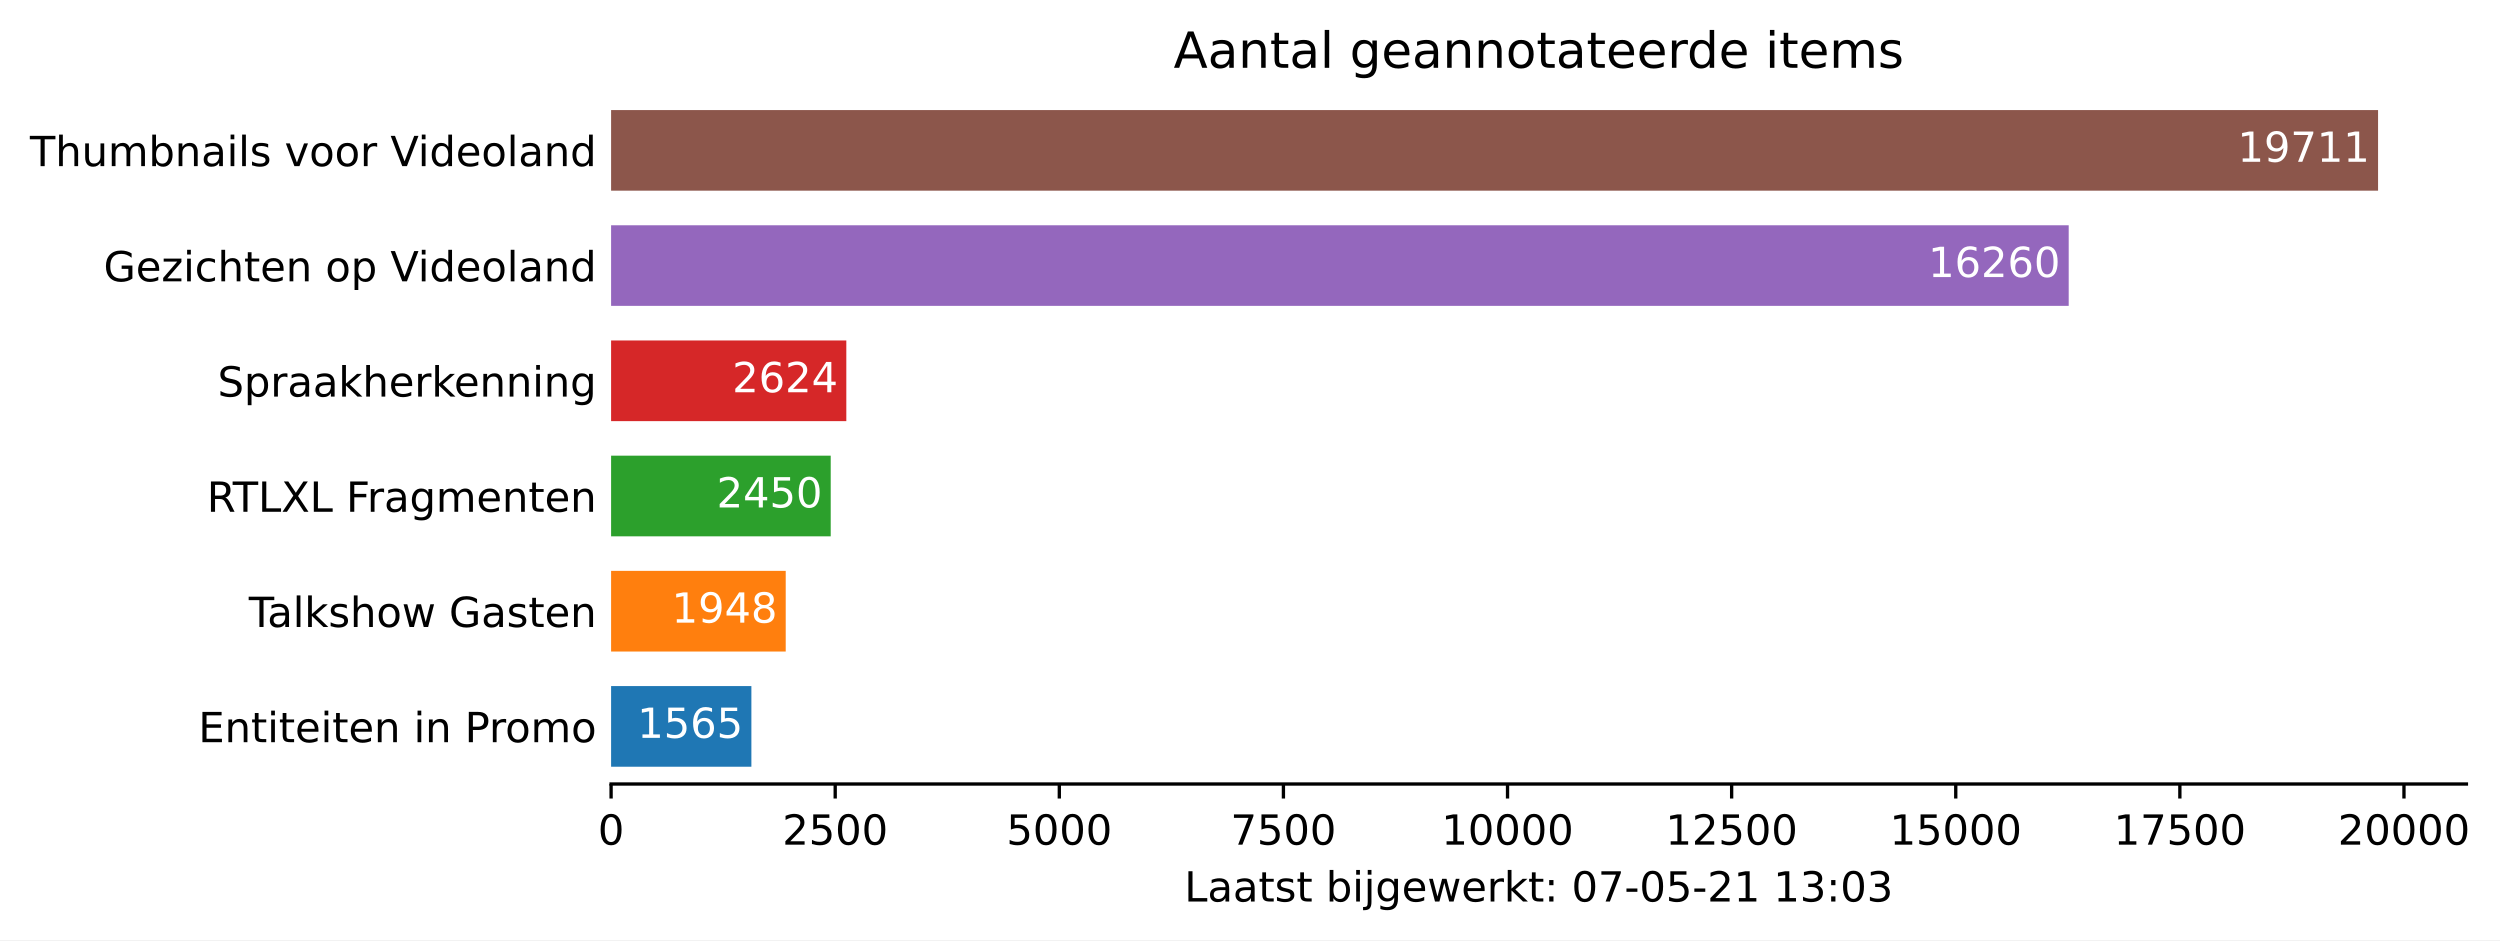
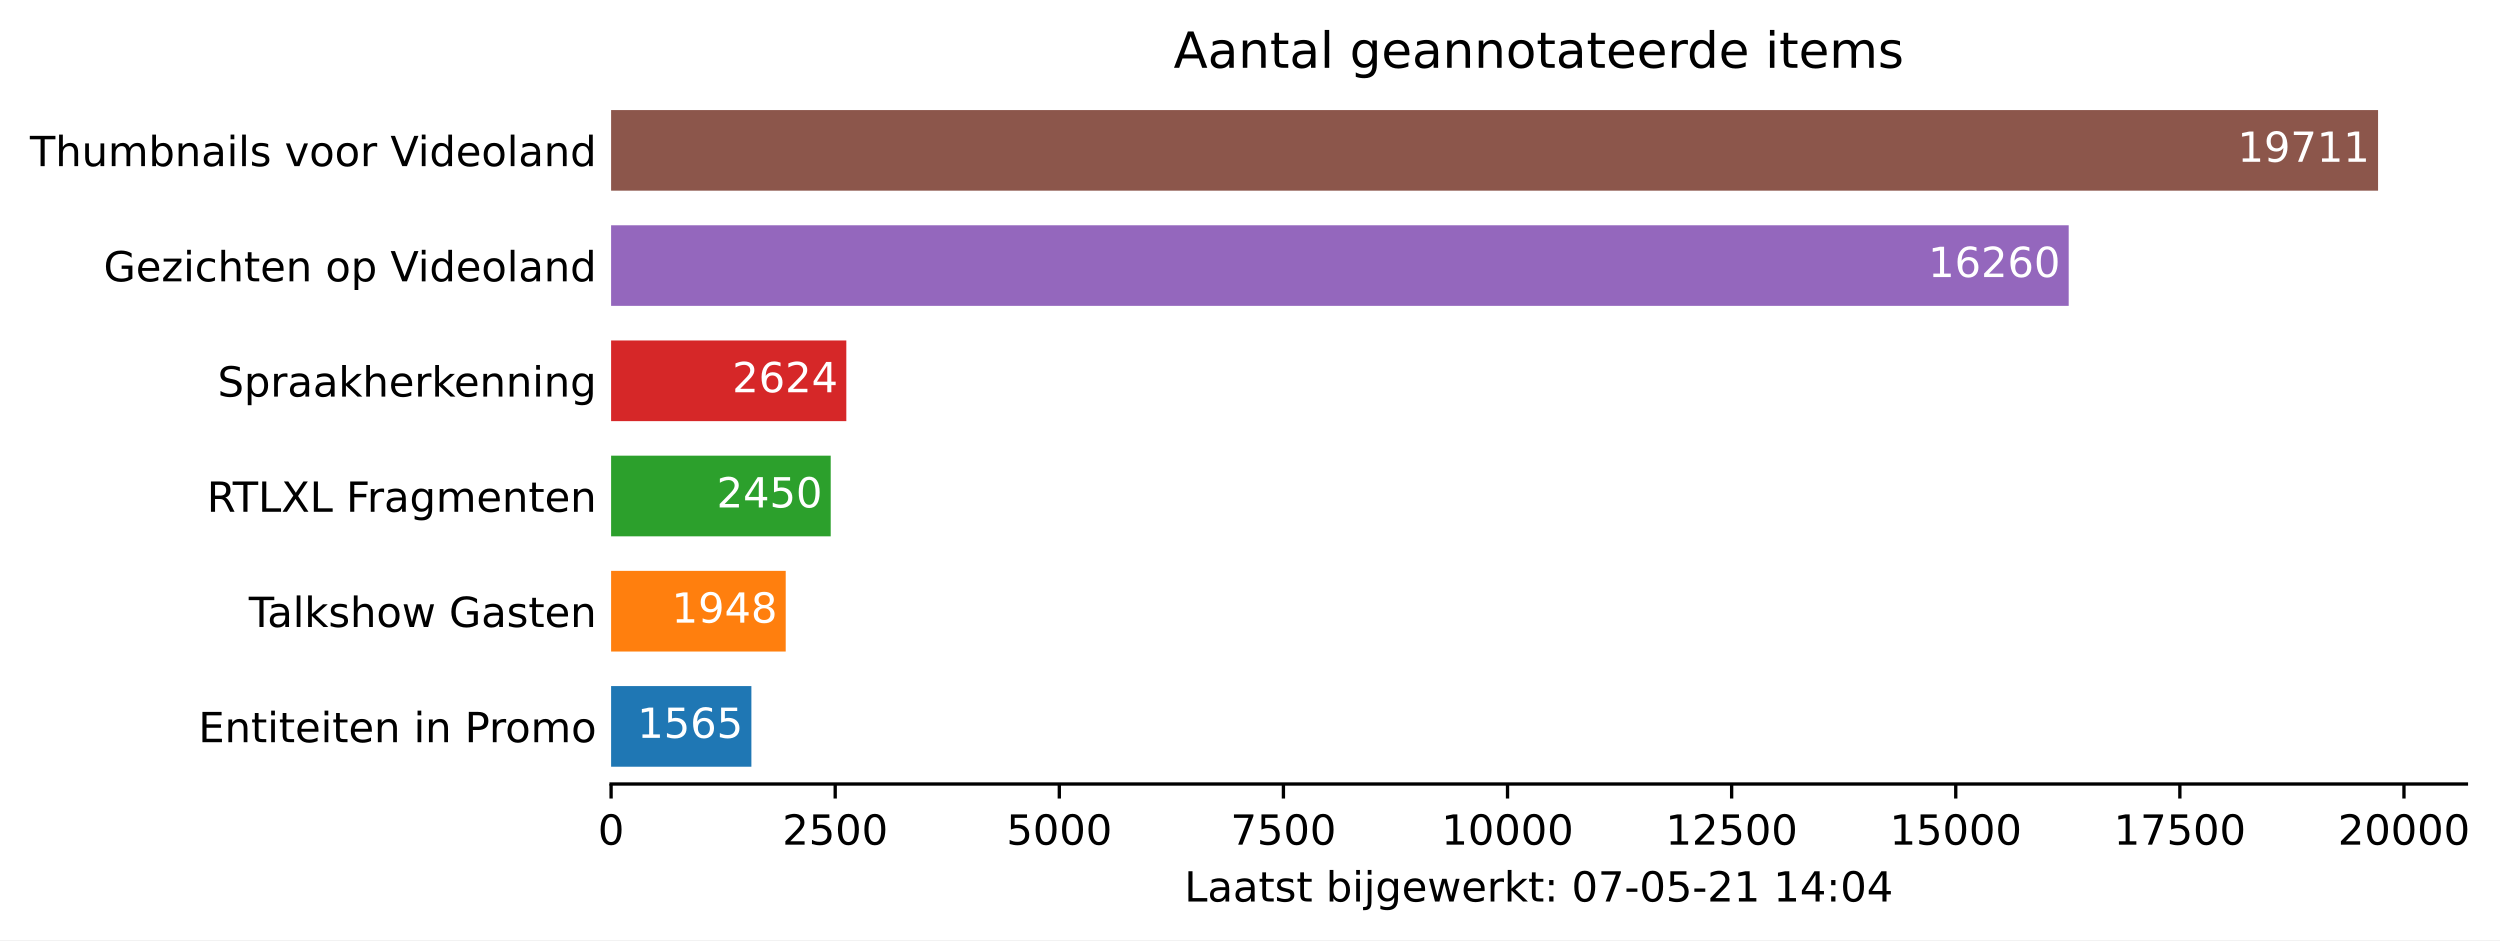
<svg xmlns="http://www.w3.org/2000/svg" xmlns:xlink="http://www.w3.org/1999/xlink" height="226.194pt" version="1.1" viewBox="0 0 601.515 226.194" width="601.515pt">
  <defs>
    <style type="text/css">*{stroke-linecap:butt;stroke-linejoin:round;}</style>
  </defs>
  <g id="figure_1">
    <g id="patch_1">
      <path d="M 0 226.194  L 601.515 226.194  L 601.515 0  L 0 0  z " style="fill:#ffffff;" />
    </g>
    <g id="axes_1">
      <g id="patch_2">
        <path d="M 147.033 188.638  L 593.433 188.638  L 593.433 22.318  L 147.033 22.318  z " style="fill:#ffffff;" />
      </g>
      <g id="patch_3">
-         <path clip-path="url(#pa2d996e54b)" d="M 147.033 184.48  L 180.788 184.48  L 180.788 165.076  L 147.033 165.076  z " style="fill:#1f77b4;" />
+         <path clip-path="url(#p5d5cb2b67c)" d="M 147.033 184.48  L 180.788 184.48  L 180.788 165.076  L 147.033 165.076  z " style="fill:#1f77b4;" />
      </g>
      <g id="patch_4">
-         <path clip-path="url(#pa2d996e54b)" d="M 147.033 156.76  L 189.049 156.76  L 189.049 137.356  L 147.033 137.356  z " style="fill:#ff7f0e;" />
+         <path clip-path="url(#p5d5cb2b67c)" d="M 147.033 156.76  L 189.049 156.76  L 189.049 137.356  L 147.033 137.356  z " style="fill:#ff7f0e;" />
      </g>
      <g id="patch_5">
-         <path clip-path="url(#pa2d996e54b)" d="M 147.033 129.04  L 199.876 129.04  L 199.876 109.636  L 147.033 109.636  z " style="fill:#2ca02c;" />
+         <path clip-path="url(#p5d5cb2b67c)" d="M 147.033 129.04  L 199.876 129.04  L 199.876 109.636  L 147.033 109.636  z " style="fill:#2ca02c;" />
      </g>
      <g id="patch_6">
-         <path clip-path="url(#pa2d996e54b)" d="M 147.033 101.32  L 203.629 101.32  L 203.629 81.916  L 147.033 81.916  z " style="fill:#d62728;" />
+         <path clip-path="url(#p5d5cb2b67c)" d="M 147.033 101.32  L 203.629 101.32  L 203.629 81.916  L 147.033 81.916  z " style="fill:#d62728;" />
      </g>
      <g id="patch_7">
-         <path clip-path="url(#pa2d996e54b)" d="M 147.033 73.6  L 497.742 73.6  L 497.742 54.196  L 147.033 54.196  z " style="fill:#9467bd;" />
+         <path clip-path="url(#p5d5cb2b67c)" d="M 147.033 73.6  L 497.742 73.6  L 497.742 54.196  L 147.033 54.196  z " style="fill:#9467bd;" />
      </g>
      <g id="patch_8">
-         <path clip-path="url(#pa2d996e54b)" d="M 147.033 45.88  L 572.176 45.88  L 572.176 26.476  L 147.033 26.476  z " style="fill:#8c564b;" />
+         <path clip-path="url(#p5d5cb2b67c)" d="M 147.033 45.88  L 572.176 45.88  L 572.176 26.476  L 147.033 26.476  z " style="fill:#8c564b;" />
      </g>
      <g id="matplotlib.axis_1">
        <g id="xtick_1">
          <g id="line2d_1">
            <defs>
-               <path d="M 0 0  L 0 3.5  " id="mf4773e2967" style="stroke:#000000;stroke-width:0.8;" />
+               <path d="M 0 0  L 0 3.5  " id="m92db9a6f54" style="stroke:#000000;stroke-width:0.8;" />
            </defs>
            <g>
-               <use style="stroke:#000000;stroke-width:0.8;" x="147.033" xlink:href="#mf4773e2967" y="188.638" />
+               <use style="stroke:#000000;stroke-width:0.8;" x="147.033" xlink:href="#m92db9a6f54" y="188.638" />
            </g>
          </g>
          <g id="text_1">
            <g transform="translate(143.8516 203.2366)scale(0.1 -0.1)">
              <defs>
                <path d="M 2034 4250  Q 1547 4250 1301 3770  Q 1056 3291 1056 2328  Q 1056 1369 1301 889  Q 1547 409 2034 409  Q 2525 409 2770 889  Q 3016 1369 3016 2328  Q 3016 3291 2770 3770  Q 2525 4250 2034 4250  z M 2034 4750  Q 2819 4750 3233 4129  Q 3647 3509 3647 2328  Q 3647 1150 3233 529  Q 2819 -91 2034 -91  Q 1250 -91 836 529  Q 422 1150 422 2328  Q 422 3509 836 4129  Q 1250 4750 2034 4750  z " id="DejaVuSans-30" transform="scale(0.015625)" />
              </defs>
              <use xlink:href="#DejaVuSans-30" />
            </g>
          </g>
        </g>
        <g id="xtick_2">
          <g id="line2d_2">
            <g>
-               <use style="stroke:#000000;stroke-width:0.8;" x="200.955" xlink:href="#mf4773e2967" y="188.638" />
+               <use style="stroke:#000000;stroke-width:0.8;" x="200.955" xlink:href="#m92db9a6f54" y="188.638" />
            </g>
          </g>
          <g id="text_2">
            <g transform="translate(188.2298 203.2366)scale(0.1 -0.1)">
              <defs>
                <path d="M 1228 531  L 3431 531  L 3431 0  L 469 0  L 469 531  Q 828 903 1448 1529  Q 2069 2156 2228 2338  Q 2531 2678 2651 2914  Q 2772 3150 2772 3378  Q 2772 3750 2511 3984  Q 2250 4219 1831 4219  Q 1534 4219 1204 4116  Q 875 4013 500 3803  L 500 4441  Q 881 4594 1212 4672  Q 1544 4750 1819 4750  Q 2544 4750 2975 4387  Q 3406 4025 3406 3419  Q 3406 3131 3298 2873  Q 3191 2616 2906 2266  Q 2828 2175 2409 1742  Q 1991 1309 1228 531  z " id="DejaVuSans-32" transform="scale(0.015625)" />
                <path d="M 691 4666  L 3169 4666  L 3169 4134  L 1269 4134  L 1269 2991  Q 1406 3038 1543 3061  Q 1681 3084 1819 3084  Q 2600 3084 3056 2656  Q 3513 2228 3513 1497  Q 3513 744 3044 326  Q 2575 -91 1722 -91  Q 1428 -91 1123 -41  Q 819 9 494 109  L 494 744  Q 775 591 1075 516  Q 1375 441 1709 441  Q 2250 441 2565 725  Q 2881 1009 2881 1497  Q 2881 1984 2565 2268  Q 2250 2553 1709 2553  Q 1456 2553 1204 2497  Q 953 2441 691 2322  L 691 4666  z " id="DejaVuSans-35" transform="scale(0.015625)" />
              </defs>
              <use xlink:href="#DejaVuSans-32" />
              <use x="63.623" xlink:href="#DejaVuSans-35" />
              <use x="127.246" xlink:href="#DejaVuSans-30" />
              <use x="190.869" xlink:href="#DejaVuSans-30" />
            </g>
          </g>
        </g>
        <g id="xtick_3">
          <g id="line2d_3">
            <g>
-               <use style="stroke:#000000;stroke-width:0.8;" x="254.877" xlink:href="#mf4773e2967" y="188.638" />
+               <use style="stroke:#000000;stroke-width:0.8;" x="254.877" xlink:href="#m92db9a6f54" y="188.638" />
            </g>
          </g>
          <g id="text_3">
            <g transform="translate(242.1519 203.2366)scale(0.1 -0.1)">
              <use xlink:href="#DejaVuSans-35" />
              <use x="63.623" xlink:href="#DejaVuSans-30" />
              <use x="127.246" xlink:href="#DejaVuSans-30" />
              <use x="190.869" xlink:href="#DejaVuSans-30" />
            </g>
          </g>
        </g>
        <g id="xtick_4">
          <g id="line2d_4">
            <g>
-               <use style="stroke:#000000;stroke-width:0.8;" x="308.799" xlink:href="#mf4773e2967" y="188.638" />
+               <use style="stroke:#000000;stroke-width:0.8;" x="308.799" xlink:href="#m92db9a6f54" y="188.638" />
            </g>
          </g>
          <g id="text_4">
            <g transform="translate(296.0739 203.2366)scale(0.1 -0.1)">
              <defs>
                <path d="M 525 4666  L 3525 4666  L 3525 4397  L 1831 0  L 1172 0  L 2766 4134  L 525 4134  L 525 4666  z " id="DejaVuSans-37" transform="scale(0.015625)" />
              </defs>
              <use xlink:href="#DejaVuSans-37" />
              <use x="63.623" xlink:href="#DejaVuSans-35" />
              <use x="127.246" xlink:href="#DejaVuSans-30" />
              <use x="190.869" xlink:href="#DejaVuSans-30" />
            </g>
          </g>
        </g>
        <g id="xtick_5">
          <g id="line2d_5">
            <g>
-               <use style="stroke:#000000;stroke-width:0.8;" x="362.721" xlink:href="#mf4773e2967" y="188.638" />
+               <use style="stroke:#000000;stroke-width:0.8;" x="362.721" xlink:href="#m92db9a6f54" y="188.638" />
            </g>
          </g>
          <g id="text_5">
            <g transform="translate(346.8147 203.2366)scale(0.1 -0.1)">
              <defs>
                <path d="M 794 531  L 1825 531  L 1825 4091  L 703 3866  L 703 4441  L 1819 4666  L 2450 4666  L 2450 531  L 3481 531  L 3481 0  L 794 0  L 794 531  z " id="DejaVuSans-31" transform="scale(0.015625)" />
              </defs>
              <use xlink:href="#DejaVuSans-31" />
              <use x="63.623" xlink:href="#DejaVuSans-30" />
              <use x="127.246" xlink:href="#DejaVuSans-30" />
              <use x="190.869" xlink:href="#DejaVuSans-30" />
              <use x="254.492" xlink:href="#DejaVuSans-30" />
            </g>
          </g>
        </g>
        <g id="xtick_6">
          <g id="line2d_6">
            <g>
-               <use style="stroke:#000000;stroke-width:0.8;" x="416.643" xlink:href="#mf4773e2967" y="188.638" />
+               <use style="stroke:#000000;stroke-width:0.8;" x="416.643" xlink:href="#m92db9a6f54" y="188.638" />
            </g>
          </g>
          <g id="text_6">
            <g transform="translate(400.7367 203.2366)scale(0.1 -0.1)">
              <use xlink:href="#DejaVuSans-31" />
              <use x="63.623" xlink:href="#DejaVuSans-32" />
              <use x="127.246" xlink:href="#DejaVuSans-35" />
              <use x="190.869" xlink:href="#DejaVuSans-30" />
              <use x="254.492" xlink:href="#DejaVuSans-30" />
            </g>
          </g>
        </g>
        <g id="xtick_7">
          <g id="line2d_7">
            <g>
-               <use style="stroke:#000000;stroke-width:0.8;" x="470.565" xlink:href="#mf4773e2967" y="188.638" />
+               <use style="stroke:#000000;stroke-width:0.8;" x="470.565" xlink:href="#m92db9a6f54" y="188.638" />
            </g>
          </g>
          <g id="text_7">
            <g transform="translate(454.6587 203.2366)scale(0.1 -0.1)">
              <use xlink:href="#DejaVuSans-31" />
              <use x="63.623" xlink:href="#DejaVuSans-35" />
              <use x="127.246" xlink:href="#DejaVuSans-30" />
              <use x="190.869" xlink:href="#DejaVuSans-30" />
              <use x="254.492" xlink:href="#DejaVuSans-30" />
            </g>
          </g>
        </g>
        <g id="xtick_8">
          <g id="line2d_8">
            <g>
-               <use style="stroke:#000000;stroke-width:0.8;" x="524.487" xlink:href="#mf4773e2967" y="188.638" />
+               <use style="stroke:#000000;stroke-width:0.8;" x="524.487" xlink:href="#m92db9a6f54" y="188.638" />
            </g>
          </g>
          <g id="text_8">
            <g transform="translate(508.5808 203.2366)scale(0.1 -0.1)">
              <use xlink:href="#DejaVuSans-31" />
              <use x="63.623" xlink:href="#DejaVuSans-37" />
              <use x="127.246" xlink:href="#DejaVuSans-35" />
              <use x="190.869" xlink:href="#DejaVuSans-30" />
              <use x="254.492" xlink:href="#DejaVuSans-30" />
            </g>
          </g>
        </g>
        <g id="xtick_9">
          <g id="line2d_9">
            <g>
-               <use style="stroke:#000000;stroke-width:0.8;" x="578.409" xlink:href="#mf4773e2967" y="188.638" />
+               <use style="stroke:#000000;stroke-width:0.8;" x="578.409" xlink:href="#m92db9a6f54" y="188.638" />
            </g>
          </g>
          <g id="text_9">
            <g transform="translate(562.5028 203.2366)scale(0.1 -0.1)">
              <use xlink:href="#DejaVuSans-32" />
              <use x="63.623" xlink:href="#DejaVuSans-30" />
              <use x="127.246" xlink:href="#DejaVuSans-30" />
              <use x="190.869" xlink:href="#DejaVuSans-30" />
              <use x="254.492" xlink:href="#DejaVuSans-30" />
            </g>
          </g>
        </g>
        <g id="text_10">
          <g transform="translate(284.9578 216.9147)scale(0.1 -0.1)">
            <defs>
              <path d="M 628 4666  L 1259 4666  L 1259 531  L 3531 531  L 3531 0  L 628 0  L 628 4666  z " id="DejaVuSans-4c" transform="scale(0.015625)" />
              <path d="M 2194 1759  Q 1497 1759 1228 1600  Q 959 1441 959 1056  Q 959 750 1161 570  Q 1363 391 1709 391  Q 2188 391 2477 730  Q 2766 1069 2766 1631  L 2766 1759  L 2194 1759  z M 3341 1997  L 3341 0  L 2766 0  L 2766 531  Q 2569 213 2275 61  Q 1981 -91 1556 -91  Q 1019 -91 701 211  Q 384 513 384 1019  Q 384 1609 779 1909  Q 1175 2209 1959 2209  L 2766 2209  L 2766 2266  Q 2766 2663 2505 2880  Q 2244 3097 1772 3097  Q 1472 3097 1187 3025  Q 903 2953 641 2809  L 641 3341  Q 956 3463 1253 3523  Q 1550 3584 1831 3584  Q 2591 3584 2966 3190  Q 3341 2797 3341 1997  z " id="DejaVuSans-61" transform="scale(0.015625)" />
              <path d="M 1172 4494  L 1172 3500  L 2356 3500  L 2356 3053  L 1172 3053  L 1172 1153  Q 1172 725 1289 603  Q 1406 481 1766 481  L 2356 481  L 2356 0  L 1766 0  Q 1100 0 847 248  Q 594 497 594 1153  L 594 3053  L 172 3053  L 172 3500  L 594 3500  L 594 4494  L 1172 4494  z " id="DejaVuSans-74" transform="scale(0.015625)" />
              <path d="M 2834 3397  L 2834 2853  Q 2591 2978 2328 3040  Q 2066 3103 1784 3103  Q 1356 3103 1142 2972  Q 928 2841 928 2578  Q 928 2378 1081 2264  Q 1234 2150 1697 2047  L 1894 2003  Q 2506 1872 2764 1633  Q 3022 1394 3022 966  Q 3022 478 2636 193  Q 2250 -91 1575 -91  Q 1294 -91 989 -36  Q 684 19 347 128  L 347 722  Q 666 556 975 473  Q 1284 391 1588 391  Q 1994 391 2212 530  Q 2431 669 2431 922  Q 2431 1156 2273 1281  Q 2116 1406 1581 1522  L 1381 1569  Q 847 1681 609 1914  Q 372 2147 372 2553  Q 372 3047 722 3315  Q 1072 3584 1716 3584  Q 2034 3584 2315 3537  Q 2597 3491 2834 3397  z " id="DejaVuSans-73" transform="scale(0.015625)" />
              <path id="DejaVuSans-20" transform="scale(0.015625)" />
              <path d="M 3116 1747  Q 3116 2381 2855 2742  Q 2594 3103 2138 3103  Q 1681 3103 1420 2742  Q 1159 2381 1159 1747  Q 1159 1113 1420 752  Q 1681 391 2138 391  Q 2594 391 2855 752  Q 3116 1113 3116 1747  z M 1159 2969  Q 1341 3281 1617 3432  Q 1894 3584 2278 3584  Q 2916 3584 3314 3078  Q 3713 2572 3713 1747  Q 3713 922 3314 415  Q 2916 -91 2278 -91  Q 1894 -91 1617 61  Q 1341 213 1159 525  L 1159 0  L 581 0  L 581 4863  L 1159 4863  L 1159 2969  z " id="DejaVuSans-62" transform="scale(0.015625)" />
              <path d="M 603 3500  L 1178 3500  L 1178 0  L 603 0  L 603 3500  z M 603 4863  L 1178 4863  L 1178 4134  L 603 4134  L 603 4863  z " id="DejaVuSans-69" transform="scale(0.015625)" />
              <path d="M 603 3500  L 1178 3500  L 1178 -63  Q 1178 -731 923 -1031  Q 669 -1331 103 -1331  L -116 -1331  L -116 -844  L 38 -844  Q 366 -844 484 -692  Q 603 -541 603 -63  L 603 3500  z M 603 4863  L 1178 4863  L 1178 4134  L 603 4134  L 603 4863  z " id="DejaVuSans-6a" transform="scale(0.015625)" />
              <path d="M 2906 1791  Q 2906 2416 2648 2759  Q 2391 3103 1925 3103  Q 1463 3103 1205 2759  Q 947 2416 947 1791  Q 947 1169 1205 825  Q 1463 481 1925 481  Q 2391 481 2648 825  Q 2906 1169 2906 1791  z M 3481 434  Q 3481 -459 3084 -895  Q 2688 -1331 1869 -1331  Q 1566 -1331 1297 -1286  Q 1028 -1241 775 -1147  L 775 -588  Q 1028 -725 1275 -790  Q 1522 -856 1778 -856  Q 2344 -856 2625 -561  Q 2906 -266 2906 331  L 2906 616  Q 2728 306 2450 153  Q 2172 0 1784 0  Q 1141 0 747 490  Q 353 981 353 1791  Q 353 2603 747 3093  Q 1141 3584 1784 3584  Q 2172 3584 2450 3431  Q 2728 3278 2906 2969  L 2906 3500  L 3481 3500  L 3481 434  z " id="DejaVuSans-67" transform="scale(0.015625)" />
              <path d="M 3597 1894  L 3597 1613  L 953 1613  Q 991 1019 1311 708  Q 1631 397 2203 397  Q 2534 397 2845 478  Q 3156 559 3463 722  L 3463 178  Q 3153 47 2828 -22  Q 2503 -91 2169 -91  Q 1331 -91 842 396  Q 353 884 353 1716  Q 353 2575 817 3079  Q 1281 3584 2069 3584  Q 2775 3584 3186 3129  Q 3597 2675 3597 1894  z M 3022 2063  Q 3016 2534 2758 2815  Q 2500 3097 2075 3097  Q 1594 3097 1305 2825  Q 1016 2553 972 2059  L 3022 2063  z " id="DejaVuSans-65" transform="scale(0.015625)" />
              <path d="M 269 3500  L 844 3500  L 1563 769  L 2278 3500  L 2956 3500  L 3675 769  L 4391 3500  L 4966 3500  L 4050 0  L 3372 0  L 2619 2869  L 1863 0  L 1184 0  L 269 3500  z " id="DejaVuSans-77" transform="scale(0.015625)" />
              <path d="M 2631 2963  Q 2534 3019 2420 3045  Q 2306 3072 2169 3072  Q 1681 3072 1420 2755  Q 1159 2438 1159 1844  L 1159 0  L 581 0  L 581 3500  L 1159 3500  L 1159 2956  Q 1341 3275 1631 3429  Q 1922 3584 2338 3584  Q 2397 3584 2469 3576  Q 2541 3569 2628 3553  L 2631 2963  z " id="DejaVuSans-72" transform="scale(0.015625)" />
              <path d="M 581 4863  L 1159 4863  L 1159 1991  L 2875 3500  L 3609 3500  L 1753 1863  L 3688 0  L 2938 0  L 1159 1709  L 1159 0  L 581 0  L 581 4863  z " id="DejaVuSans-6b" transform="scale(0.015625)" />
              <path d="M 750 794  L 1409 794  L 1409 0  L 750 0  L 750 794  z M 750 3309  L 1409 3309  L 1409 2516  L 750 2516  L 750 3309  z " id="DejaVuSans-3a" transform="scale(0.015625)" />
              <path d="M 313 2009  L 1997 2009  L 1997 1497  L 313 1497  L 313 2009  z " id="DejaVuSans-2d" transform="scale(0.015625)" />
-               <path d="M 2597 2516  Q 3050 2419 3304 2112  Q 3559 1806 3559 1356  Q 3559 666 3084 287  Q 2609 -91 1734 -91  Q 1441 -91 1130 -33  Q 819 25 488 141  L 488 750  Q 750 597 1062 519  Q 1375 441 1716 441  Q 2309 441 2620 675  Q 2931 909 2931 1356  Q 2931 1769 2642 2001  Q 2353 2234 1838 2234  L 1294 2234  L 1294 2753  L 1863 2753  Q 2328 2753 2575 2939  Q 2822 3125 2822 3475  Q 2822 3834 2567 4026  Q 2313 4219 1838 4219  Q 1578 4219 1281 4162  Q 984 4106 628 3988  L 628 4550  Q 988 4650 1302 4700  Q 1616 4750 1894 4750  Q 2613 4750 3031 4423  Q 3450 4097 3450 3541  Q 3450 3153 3228 2886  Q 3006 2619 2597 2516  z " id="DejaVuSans-33" transform="scale(0.015625)" />
+               <path d="M 2419 4116  L 825 1625  L 2419 1625  L 2419 4116  z M 2253 4666  L 3047 4666  L 3047 1625  L 3713 1625  L 3713 1100  L 3047 1100  L 3047 0  L 2419 0  L 2419 1100  L 313 1100  L 313 1709  L 2253 4666  z " id="DejaVuSans-34" transform="scale(0.015625)" />
            </defs>
            <use xlink:href="#DejaVuSans-4c" />
            <use x="55.713" xlink:href="#DejaVuSans-61" />
            <use x="116.992" xlink:href="#DejaVuSans-61" />
            <use x="178.271" xlink:href="#DejaVuSans-74" />
            <use x="217.48" xlink:href="#DejaVuSans-73" />
            <use x="269.58" xlink:href="#DejaVuSans-74" />
            <use x="308.789" xlink:href="#DejaVuSans-20" />
            <use x="340.576" xlink:href="#DejaVuSans-62" />
            <use x="404.053" xlink:href="#DejaVuSans-69" />
            <use x="431.836" xlink:href="#DejaVuSans-6a" />
            <use x="459.619" xlink:href="#DejaVuSans-67" />
            <use x="523.096" xlink:href="#DejaVuSans-65" />
            <use x="584.619" xlink:href="#DejaVuSans-77" />
            <use x="666.406" xlink:href="#DejaVuSans-65" />
            <use x="727.93" xlink:href="#DejaVuSans-72" />
            <use x="769.043" xlink:href="#DejaVuSans-6b" />
            <use x="826.953" xlink:href="#DejaVuSans-74" />
            <use x="866.162" xlink:href="#DejaVuSans-3a" />
            <use x="899.854" xlink:href="#DejaVuSans-20" />
            <use x="931.641" xlink:href="#DejaVuSans-30" />
            <use x="995.264" xlink:href="#DejaVuSans-37" />
            <use x="1058.887" xlink:href="#DejaVuSans-2d" />
            <use x="1094.971" xlink:href="#DejaVuSans-30" />
            <use x="1158.594" xlink:href="#DejaVuSans-35" />
            <use x="1222.217" xlink:href="#DejaVuSans-2d" />
            <use x="1258.301" xlink:href="#DejaVuSans-32" />
            <use x="1321.924" xlink:href="#DejaVuSans-31" />
            <use x="1385.547" xlink:href="#DejaVuSans-20" />
            <use x="1417.334" xlink:href="#DejaVuSans-31" />
-             <use x="1480.957" xlink:href="#DejaVuSans-33" />
+             <use x="1480.957" xlink:href="#DejaVuSans-34" />
            <use x="1544.58" xlink:href="#DejaVuSans-3a" />
            <use x="1578.271" xlink:href="#DejaVuSans-30" />
-             <use x="1641.895" xlink:href="#DejaVuSans-33" />
+             <use x="1641.895" xlink:href="#DejaVuSans-34" />
          </g>
        </g>
      </g>
      <g id="matplotlib.axis_2">
        <g id="ytick_1">
          <g id="line2d_10" />
          <g id="text_11">
            <g transform="translate(47.725 178.5773)scale(0.1 -0.1)">
              <defs>
                <path d="M 628 4666  L 3578 4666  L 3578 4134  L 1259 4134  L 1259 2753  L 3481 2753  L 3481 2222  L 1259 2222  L 1259 531  L 3634 531  L 3634 0  L 628 0  L 628 4666  z " id="DejaVuSans-45" transform="scale(0.015625)" />
                <path d="M 3513 2113  L 3513 0  L 2938 0  L 2938 2094  Q 2938 2591 2744 2837  Q 2550 3084 2163 3084  Q 1697 3084 1428 2787  Q 1159 2491 1159 1978  L 1159 0  L 581 0  L 581 3500  L 1159 3500  L 1159 2956  Q 1366 3272 1645 3428  Q 1925 3584 2291 3584  Q 2894 3584 3203 3211  Q 3513 2838 3513 2113  z " id="DejaVuSans-6e" transform="scale(0.015625)" />
                <path d="M 1259 4147  L 1259 2394  L 2053 2394  Q 2494 2394 2734 2622  Q 2975 2850 2975 3272  Q 2975 3691 2734 3919  Q 2494 4147 2053 4147  L 1259 4147  z M 628 4666  L 2053 4666  Q 2838 4666 3239 4311  Q 3641 3956 3641 3272  Q 3641 2581 3239 2228  Q 2838 1875 2053 1875  L 1259 1875  L 1259 0  L 628 0  L 628 4666  z " id="DejaVuSans-50" transform="scale(0.015625)" />
                <path d="M 1959 3097  Q 1497 3097 1228 2736  Q 959 2375 959 1747  Q 959 1119 1226 758  Q 1494 397 1959 397  Q 2419 397 2687 759  Q 2956 1122 2956 1747  Q 2956 2369 2687 2733  Q 2419 3097 1959 3097  z M 1959 3584  Q 2709 3584 3137 3096  Q 3566 2609 3566 1747  Q 3566 888 3137 398  Q 2709 -91 1959 -91  Q 1206 -91 779 398  Q 353 888 353 1747  Q 353 2609 779 3096  Q 1206 3584 1959 3584  z " id="DejaVuSans-6f" transform="scale(0.015625)" />
                <path d="M 3328 2828  Q 3544 3216 3844 3400  Q 4144 3584 4550 3584  Q 5097 3584 5394 3201  Q 5691 2819 5691 2113  L 5691 0  L 5113 0  L 5113 2094  Q 5113 2597 4934 2840  Q 4756 3084 4391 3084  Q 3944 3084 3684 2787  Q 3425 2491 3425 1978  L 3425 0  L 2847 0  L 2847 2094  Q 2847 2600 2669 2842  Q 2491 3084 2119 3084  Q 1678 3084 1418 2786  Q 1159 2488 1159 1978  L 1159 0  L 581 0  L 581 3500  L 1159 3500  L 1159 2956  Q 1356 3278 1631 3431  Q 1906 3584 2284 3584  Q 2666 3584 2933 3390  Q 3200 3197 3328 2828  z " id="DejaVuSans-6d" transform="scale(0.015625)" />
              </defs>
              <use xlink:href="#DejaVuSans-45" />
              <use x="63.184" xlink:href="#DejaVuSans-6e" />
              <use x="126.562" xlink:href="#DejaVuSans-74" />
              <use x="165.771" xlink:href="#DejaVuSans-69" />
              <use x="193.555" xlink:href="#DejaVuSans-74" />
              <use x="232.764" xlink:href="#DejaVuSans-65" />
              <use x="294.287" xlink:href="#DejaVuSans-69" />
              <use x="322.07" xlink:href="#DejaVuSans-74" />
              <use x="361.279" xlink:href="#DejaVuSans-65" />
              <use x="422.803" xlink:href="#DejaVuSans-6e" />
              <use x="486.182" xlink:href="#DejaVuSans-20" />
              <use x="517.969" xlink:href="#DejaVuSans-69" />
              <use x="545.752" xlink:href="#DejaVuSans-6e" />
              <use x="609.131" xlink:href="#DejaVuSans-20" />
              <use x="640.918" xlink:href="#DejaVuSans-50" />
              <use x="699.471" xlink:href="#DejaVuSans-72" />
              <use x="738.334" xlink:href="#DejaVuSans-6f" />
              <use x="799.516" xlink:href="#DejaVuSans-6d" />
              <use x="896.928" xlink:href="#DejaVuSans-6f" />
            </g>
          </g>
        </g>
        <g id="ytick_2">
          <g id="line2d_11" />
          <g id="text_12">
            <g transform="translate(59.85938 150.8573)scale(0.1 -0.1)">
              <defs>
                <path d="M -19 4666  L 3928 4666  L 3928 4134  L 2272 4134  L 2272 0  L 1638 0  L 1638 4134  L -19 4134  L -19 4666  z " id="DejaVuSans-54" transform="scale(0.015625)" />
                <path d="M 603 4863  L 1178 4863  L 1178 0  L 603 0  L 603 4863  z " id="DejaVuSans-6c" transform="scale(0.015625)" />
                <path d="M 3513 2113  L 3513 0  L 2938 0  L 2938 2094  Q 2938 2591 2744 2837  Q 2550 3084 2163 3084  Q 1697 3084 1428 2787  Q 1159 2491 1159 1978  L 1159 0  L 581 0  L 581 4863  L 1159 4863  L 1159 2956  Q 1366 3272 1645 3428  Q 1925 3584 2291 3584  Q 2894 3584 3203 3211  Q 3513 2838 3513 2113  z " id="DejaVuSans-68" transform="scale(0.015625)" />
                <path d="M 3809 666  L 3809 1919  L 2778 1919  L 2778 2438  L 4434 2438  L 4434 434  Q 4069 175 3628 42  Q 3188 -91 2688 -91  Q 1594 -91 976 548  Q 359 1188 359 2328  Q 359 3472 976 4111  Q 1594 4750 2688 4750  Q 3144 4750 3555 4637  Q 3966 4525 4313 4306  L 4313 3634  Q 3963 3931 3569 4081  Q 3175 4231 2741 4231  Q 1884 4231 1454 3753  Q 1025 3275 1025 2328  Q 1025 1384 1454 906  Q 1884 428 2741 428  Q 3075 428 3337 486  Q 3600 544 3809 666  z " id="DejaVuSans-47" transform="scale(0.015625)" />
              </defs>
              <use xlink:href="#DejaVuSans-54" />
              <use x="44.584" xlink:href="#DejaVuSans-61" />
              <use x="105.863" xlink:href="#DejaVuSans-6c" />
              <use x="133.646" xlink:href="#DejaVuSans-6b" />
              <use x="191.557" xlink:href="#DejaVuSans-73" />
              <use x="243.656" xlink:href="#DejaVuSans-68" />
              <use x="307.035" xlink:href="#DejaVuSans-6f" />
              <use x="368.217" xlink:href="#DejaVuSans-77" />
              <use x="450.004" xlink:href="#DejaVuSans-20" />
              <use x="481.791" xlink:href="#DejaVuSans-47" />
              <use x="559.281" xlink:href="#DejaVuSans-61" />
              <use x="620.561" xlink:href="#DejaVuSans-73" />
              <use x="672.66" xlink:href="#DejaVuSans-74" />
              <use x="711.869" xlink:href="#DejaVuSans-65" />
              <use x="773.393" xlink:href="#DejaVuSans-6e" />
            </g>
          </g>
        </g>
        <g id="ytick_3">
          <g id="line2d_12" />
          <g id="text_13">
            <g transform="translate(49.77344 123.1373)scale(0.1 -0.1)">
              <defs>
                <path d="M 2841 2188  Q 3044 2119 3236 1894  Q 3428 1669 3622 1275  L 4263 0  L 3584 0  L 2988 1197  Q 2756 1666 2539 1819  Q 2322 1972 1947 1972  L 1259 1972  L 1259 0  L 628 0  L 628 4666  L 2053 4666  Q 2853 4666 3247 4331  Q 3641 3997 3641 3322  Q 3641 2881 3436 2590  Q 3231 2300 2841 2188  z M 1259 4147  L 1259 2491  L 2053 2491  Q 2509 2491 2742 2702  Q 2975 2913 2975 3322  Q 2975 3731 2742 3939  Q 2509 4147 2053 4147  L 1259 4147  z " id="DejaVuSans-52" transform="scale(0.015625)" />
                <path d="M 403 4666  L 1081 4666  L 2241 2931  L 3406 4666  L 4084 4666  L 2584 2425  L 4184 0  L 3506 0  L 2194 1984  L 872 0  L 191 0  L 1856 2491  L 403 4666  z " id="DejaVuSans-58" transform="scale(0.015625)" />
                <path d="M 628 4666  L 3309 4666  L 3309 4134  L 1259 4134  L 1259 2759  L 3109 2759  L 3109 2228  L 1259 2228  L 1259 0  L 628 0  L 628 4666  z " id="DejaVuSans-46" transform="scale(0.015625)" />
              </defs>
              <use xlink:href="#DejaVuSans-52" />
              <use x="62.232" xlink:href="#DejaVuSans-54" />
              <use x="123.316" xlink:href="#DejaVuSans-4c" />
              <use x="179.029" xlink:href="#DejaVuSans-58" />
              <use x="247.535" xlink:href="#DejaVuSans-4c" />
              <use x="303.248" xlink:href="#DejaVuSans-20" />
              <use x="335.035" xlink:href="#DejaVuSans-46" />
              <use x="385.305" xlink:href="#DejaVuSans-72" />
              <use x="426.418" xlink:href="#DejaVuSans-61" />
              <use x="487.697" xlink:href="#DejaVuSans-67" />
              <use x="551.174" xlink:href="#DejaVuSans-6d" />
              <use x="648.586" xlink:href="#DejaVuSans-65" />
              <use x="710.109" xlink:href="#DejaVuSans-6e" />
              <use x="773.488" xlink:href="#DejaVuSans-74" />
              <use x="812.697" xlink:href="#DejaVuSans-65" />
              <use x="874.221" xlink:href="#DejaVuSans-6e" />
            </g>
          </g>
        </g>
        <g id="ytick_4">
          <g id="line2d_13" />
          <g id="text_14">
            <g transform="translate(52.35625 95.41734)scale(0.1 -0.1)">
              <defs>
                <path d="M 3425 4513  L 3425 3897  Q 3066 4069 2747 4153  Q 2428 4238 2131 4238  Q 1616 4238 1336 4038  Q 1056 3838 1056 3469  Q 1056 3159 1242 3001  Q 1428 2844 1947 2747  L 2328 2669  Q 3034 2534 3370 2195  Q 3706 1856 3706 1288  Q 3706 609 3251 259  Q 2797 -91 1919 -91  Q 1588 -91 1214 -16  Q 841 59 441 206  L 441 856  Q 825 641 1194 531  Q 1563 422 1919 422  Q 2459 422 2753 634  Q 3047 847 3047 1241  Q 3047 1584 2836 1778  Q 2625 1972 2144 2069  L 1759 2144  Q 1053 2284 737 2584  Q 422 2884 422 3419  Q 422 4038 858 4394  Q 1294 4750 2059 4750  Q 2388 4750 2728 4690  Q 3069 4631 3425 4513  z " id="DejaVuSans-53" transform="scale(0.015625)" />
                <path d="M 1159 525  L 1159 -1331  L 581 -1331  L 581 3500  L 1159 3500  L 1159 2969  Q 1341 3281 1617 3432  Q 1894 3584 2278 3584  Q 2916 3584 3314 3078  Q 3713 2572 3713 1747  Q 3713 922 3314 415  Q 2916 -91 2278 -91  Q 1894 -91 1617 61  Q 1341 213 1159 525  z M 3116 1747  Q 3116 2381 2855 2742  Q 2594 3103 2138 3103  Q 1681 3103 1420 2742  Q 1159 2381 1159 1747  Q 1159 1113 1420 752  Q 1681 391 2138 391  Q 2594 391 2855 752  Q 3116 1113 3116 1747  z " id="DejaVuSans-70" transform="scale(0.015625)" />
              </defs>
              <use xlink:href="#DejaVuSans-53" />
              <use x="63.477" xlink:href="#DejaVuSans-70" />
              <use x="126.953" xlink:href="#DejaVuSans-72" />
              <use x="168.066" xlink:href="#DejaVuSans-61" />
              <use x="229.346" xlink:href="#DejaVuSans-61" />
              <use x="290.625" xlink:href="#DejaVuSans-6b" />
              <use x="348.535" xlink:href="#DejaVuSans-68" />
              <use x="411.914" xlink:href="#DejaVuSans-65" />
              <use x="473.438" xlink:href="#DejaVuSans-72" />
              <use x="514.551" xlink:href="#DejaVuSans-6b" />
              <use x="568.836" xlink:href="#DejaVuSans-65" />
              <use x="630.359" xlink:href="#DejaVuSans-6e" />
              <use x="693.738" xlink:href="#DejaVuSans-6e" />
              <use x="757.117" xlink:href="#DejaVuSans-69" />
              <use x="784.9" xlink:href="#DejaVuSans-6e" />
              <use x="848.279" xlink:href="#DejaVuSans-67" />
            </g>
          </g>
        </g>
        <g id="ytick_5">
          <g id="line2d_14" />
          <g id="text_15">
            <g transform="translate(24.92813 67.69734)scale(0.1 -0.1)">
              <defs>
                <path d="M 353 3500  L 3084 3500  L 3084 2975  L 922 459  L 3084 459  L 3084 0  L 275 0  L 275 525  L 2438 3041  L 353 3041  L 353 3500  z " id="DejaVuSans-7a" transform="scale(0.015625)" />
                <path d="M 3122 3366  L 3122 2828  Q 2878 2963 2633 3030  Q 2388 3097 2138 3097  Q 1578 3097 1268 2742  Q 959 2388 959 1747  Q 959 1106 1268 751  Q 1578 397 2138 397  Q 2388 397 2633 464  Q 2878 531 3122 666  L 3122 134  Q 2881 22 2623 -34  Q 2366 -91 2075 -91  Q 1284 -91 818 406  Q 353 903 353 1747  Q 353 2603 823 3093  Q 1294 3584 2113 3584  Q 2378 3584 2631 3529  Q 2884 3475 3122 3366  z " id="DejaVuSans-63" transform="scale(0.015625)" />
                <path d="M 1831 0  L 50 4666  L 709 4666  L 2188 738  L 3669 4666  L 4325 4666  L 2547 0  L 1831 0  z " id="DejaVuSans-56" transform="scale(0.015625)" />
                <path d="M 2906 2969  L 2906 4863  L 3481 4863  L 3481 0  L 2906 0  L 2906 525  Q 2725 213 2448 61  Q 2172 -91 1784 -91  Q 1150 -91 751 415  Q 353 922 353 1747  Q 353 2572 751 3078  Q 1150 3584 1784 3584  Q 2172 3584 2448 3432  Q 2725 3281 2906 2969  z M 947 1747  Q 947 1113 1208 752  Q 1469 391 1925 391  Q 2381 391 2643 752  Q 2906 1113 2906 1747  Q 2906 2381 2643 2742  Q 2381 3103 1925 3103  Q 1469 3103 1208 2742  Q 947 2381 947 1747  z " id="DejaVuSans-64" transform="scale(0.015625)" />
              </defs>
              <use xlink:href="#DejaVuSans-47" />
              <use x="77.49" xlink:href="#DejaVuSans-65" />
              <use x="139.014" xlink:href="#DejaVuSans-7a" />
              <use x="191.504" xlink:href="#DejaVuSans-69" />
              <use x="219.287" xlink:href="#DejaVuSans-63" />
              <use x="274.268" xlink:href="#DejaVuSans-68" />
              <use x="337.646" xlink:href="#DejaVuSans-74" />
              <use x="376.855" xlink:href="#DejaVuSans-65" />
              <use x="438.379" xlink:href="#DejaVuSans-6e" />
              <use x="501.758" xlink:href="#DejaVuSans-20" />
              <use x="533.545" xlink:href="#DejaVuSans-6f" />
              <use x="594.727" xlink:href="#DejaVuSans-70" />
              <use x="658.203" xlink:href="#DejaVuSans-20" />
              <use x="689.99" xlink:href="#DejaVuSans-56" />
              <use x="756.148" xlink:href="#DejaVuSans-69" />
              <use x="783.932" xlink:href="#DejaVuSans-64" />
              <use x="847.408" xlink:href="#DejaVuSans-65" />
              <use x="908.932" xlink:href="#DejaVuSans-6f" />
              <use x="970.113" xlink:href="#DejaVuSans-6c" />
              <use x="997.896" xlink:href="#DejaVuSans-61" />
              <use x="1059.176" xlink:href="#DejaVuSans-6e" />
              <use x="1122.555" xlink:href="#DejaVuSans-64" />
            </g>
          </g>
        </g>
        <g id="ytick_6">
          <g id="line2d_15" />
          <g id="text_16">
            <g transform="translate(7.2 39.97734)scale(0.1 -0.1)">
              <defs>
                <path d="M 544 1381  L 544 3500  L 1119 3500  L 1119 1403  Q 1119 906 1312 657  Q 1506 409 1894 409  Q 2359 409 2629 706  Q 2900 1003 2900 1516  L 2900 3500  L 3475 3500  L 3475 0  L 2900 0  L 2900 538  Q 2691 219 2414 64  Q 2138 -91 1772 -91  Q 1169 -91 856 284  Q 544 659 544 1381  z M 1991 3584  L 1991 3584  z " id="DejaVuSans-75" transform="scale(0.015625)" />
                <path d="M 191 3500  L 800 3500  L 1894 563  L 2988 3500  L 3597 3500  L 2284 0  L 1503 0  L 191 3500  z " id="DejaVuSans-76" transform="scale(0.015625)" />
              </defs>
              <use xlink:href="#DejaVuSans-54" />
              <use x="61.084" xlink:href="#DejaVuSans-68" />
              <use x="124.463" xlink:href="#DejaVuSans-75" />
              <use x="187.842" xlink:href="#DejaVuSans-6d" />
              <use x="285.254" xlink:href="#DejaVuSans-62" />
              <use x="348.73" xlink:href="#DejaVuSans-6e" />
              <use x="412.109" xlink:href="#DejaVuSans-61" />
              <use x="473.389" xlink:href="#DejaVuSans-69" />
              <use x="501.172" xlink:href="#DejaVuSans-6c" />
              <use x="528.955" xlink:href="#DejaVuSans-73" />
              <use x="581.055" xlink:href="#DejaVuSans-20" />
              <use x="612.842" xlink:href="#DejaVuSans-76" />
              <use x="672.021" xlink:href="#DejaVuSans-6f" />
              <use x="733.203" xlink:href="#DejaVuSans-6f" />
              <use x="794.385" xlink:href="#DejaVuSans-72" />
              <use x="835.498" xlink:href="#DejaVuSans-20" />
              <use x="867.285" xlink:href="#DejaVuSans-56" />
              <use x="933.443" xlink:href="#DejaVuSans-69" />
              <use x="961.227" xlink:href="#DejaVuSans-64" />
              <use x="1024.703" xlink:href="#DejaVuSans-65" />
              <use x="1086.227" xlink:href="#DejaVuSans-6f" />
              <use x="1147.408" xlink:href="#DejaVuSans-6c" />
              <use x="1175.191" xlink:href="#DejaVuSans-61" />
              <use x="1236.471" xlink:href="#DejaVuSans-6e" />
              <use x="1299.85" xlink:href="#DejaVuSans-64" />
            </g>
          </g>
        </g>
      </g>
      <g id="patch_9">
        <path d="M 147.033 188.638  L 593.433 188.638  " style="fill:none;stroke:#000000;stroke-linecap:square;stroke-linejoin:miter;stroke-width:0.8;" />
      </g>
      <g id="text_17">
        <g style="fill:#ffffff;" transform="translate(153.338 177.5375)scale(0.1 -0.1)">
          <defs>
            <path d="M 2113 2584  Q 1688 2584 1439 2293  Q 1191 2003 1191 1497  Q 1191 994 1439 701  Q 1688 409 2113 409  Q 2538 409 2786 701  Q 3034 994 3034 1497  Q 3034 2003 2786 2293  Q 2538 2584 2113 2584  z M 3366 4563  L 3366 3988  Q 3128 4100 2886 4159  Q 2644 4219 2406 4219  Q 1781 4219 1451 3797  Q 1122 3375 1075 2522  Q 1259 2794 1537 2939  Q 1816 3084 2150 3084  Q 2853 3084 3261 2657  Q 3669 2231 3669 1497  Q 3669 778 3244 343  Q 2819 -91 2113 -91  Q 1303 -91 875 529  Q 447 1150 447 2328  Q 447 3434 972 4092  Q 1497 4750 2381 4750  Q 2619 4750 2861 4703  Q 3103 4656 3366 4563  z " id="DejaVuSans-36" transform="scale(0.015625)" />
          </defs>
          <use xlink:href="#DejaVuSans-31" />
          <use x="63.623" xlink:href="#DejaVuSans-35" />
          <use x="127.246" xlink:href="#DejaVuSans-36" />
          <use x="190.869" xlink:href="#DejaVuSans-35" />
        </g>
      </g>
      <g id="text_18">
        <g style="fill:#ffffff;" transform="translate(161.5989 149.8175)scale(0.1 -0.1)">
          <defs>
            <path d="M 703 97  L 703 672  Q 941 559 1184 500  Q 1428 441 1663 441  Q 2288 441 2617 861  Q 2947 1281 2994 2138  Q 2813 1869 2534 1725  Q 2256 1581 1919 1581  Q 1219 1581 811 2004  Q 403 2428 403 3163  Q 403 3881 828 4315  Q 1253 4750 1959 4750  Q 2769 4750 3195 4129  Q 3622 3509 3622 2328  Q 3622 1225 3098 567  Q 2575 -91 1691 -91  Q 1453 -91 1209 -44  Q 966 3 703 97  z M 1959 2075  Q 2384 2075 2632 2365  Q 2881 2656 2881 3163  Q 2881 3666 2632 3958  Q 2384 4250 1959 4250  Q 1534 4250 1286 3958  Q 1038 3666 1038 3163  Q 1038 2656 1286 2365  Q 1534 2075 1959 2075  z " id="DejaVuSans-39" transform="scale(0.015625)" />
-             <path d="M 2419 4116  L 825 1625  L 2419 1625  L 2419 4116  z M 2253 4666  L 3047 4666  L 3047 1625  L 3713 1625  L 3713 1100  L 3047 1100  L 3047 0  L 2419 0  L 2419 1100  L 313 1100  L 313 1709  L 2253 4666  z " id="DejaVuSans-34" transform="scale(0.015625)" />
            <path d="M 2034 2216  Q 1584 2216 1326 1975  Q 1069 1734 1069 1313  Q 1069 891 1326 650  Q 1584 409 2034 409  Q 2484 409 2743 651  Q 3003 894 3003 1313  Q 3003 1734 2745 1975  Q 2488 2216 2034 2216  z M 1403 2484  Q 997 2584 770 2862  Q 544 3141 544 3541  Q 544 4100 942 4425  Q 1341 4750 2034 4750  Q 2731 4750 3128 4425  Q 3525 4100 3525 3541  Q 3525 3141 3298 2862  Q 3072 2584 2669 2484  Q 3125 2378 3379 2068  Q 3634 1759 3634 1313  Q 3634 634 3220 271  Q 2806 -91 2034 -91  Q 1263 -91 848 271  Q 434 634 434 1313  Q 434 1759 690 2068  Q 947 2378 1403 2484  z M 1172 3481  Q 1172 3119 1398 2916  Q 1625 2713 2034 2713  Q 2441 2713 2670 2916  Q 2900 3119 2900 3481  Q 2900 3844 2670 4047  Q 2441 4250 2034 4250  Q 1625 4250 1398 4047  Q 1172 3844 1172 3481  z " id="DejaVuSans-38" transform="scale(0.015625)" />
          </defs>
          <use xlink:href="#DejaVuSans-31" />
          <use x="63.623" xlink:href="#DejaVuSans-39" />
          <use x="127.246" xlink:href="#DejaVuSans-34" />
          <use x="190.869" xlink:href="#DejaVuSans-38" />
        </g>
      </g>
      <g id="text_19">
        <g style="fill:#ffffff;" transform="translate(172.4264 122.0975)scale(0.1 -0.1)">
          <use xlink:href="#DejaVuSans-32" />
          <use x="63.623" xlink:href="#DejaVuSans-34" />
          <use x="127.246" xlink:href="#DejaVuSans-35" />
          <use x="190.869" xlink:href="#DejaVuSans-30" />
        </g>
      </g>
      <g id="text_20">
        <g style="fill:#ffffff;" transform="translate(176.1794 94.3775)scale(0.1 -0.1)">
          <use xlink:href="#DejaVuSans-32" />
          <use x="63.623" xlink:href="#DejaVuSans-36" />
          <use x="127.246" xlink:href="#DejaVuSans-32" />
          <use x="190.869" xlink:href="#DejaVuSans-34" />
        </g>
      </g>
      <g id="text_21">
        <g style="fill:#ffffff;" transform="translate(463.9292 66.6575)scale(0.1 -0.1)">
          <use xlink:href="#DejaVuSans-31" />
          <use x="63.623" xlink:href="#DejaVuSans-36" />
          <use x="127.246" xlink:href="#DejaVuSans-32" />
          <use x="190.869" xlink:href="#DejaVuSans-36" />
          <use x="254.492" xlink:href="#DejaVuSans-30" />
        </g>
      </g>
      <g id="text_22">
        <g style="fill:#ffffff;" transform="translate(538.3632 38.9375)scale(0.1 -0.1)">
          <use xlink:href="#DejaVuSans-31" />
          <use x="63.623" xlink:href="#DejaVuSans-39" />
          <use x="127.246" xlink:href="#DejaVuSans-37" />
          <use x="190.869" xlink:href="#DejaVuSans-31" />
          <use x="254.492" xlink:href="#DejaVuSans-31" />
        </g>
      </g>
      <g id="text_23">
        <g transform="translate(282.3769 16.31812)scale(0.12 -0.12)">
          <defs>
            <path d="M 2188 4044  L 1331 1722  L 3047 1722  L 2188 4044  z M 1831 4666  L 2547 4666  L 4325 0  L 3669 0  L 3244 1197  L 1141 1197  L 716 0  L 50 0  L 1831 4666  z " id="DejaVuSans-41" transform="scale(0.015625)" />
          </defs>
          <use xlink:href="#DejaVuSans-41" />
          <use x="68.408" xlink:href="#DejaVuSans-61" />
          <use x="129.688" xlink:href="#DejaVuSans-6e" />
          <use x="193.066" xlink:href="#DejaVuSans-74" />
          <use x="232.275" xlink:href="#DejaVuSans-61" />
          <use x="293.555" xlink:href="#DejaVuSans-6c" />
          <use x="321.338" xlink:href="#DejaVuSans-20" />
          <use x="353.125" xlink:href="#DejaVuSans-67" />
          <use x="416.602" xlink:href="#DejaVuSans-65" />
          <use x="478.125" xlink:href="#DejaVuSans-61" />
          <use x="539.404" xlink:href="#DejaVuSans-6e" />
          <use x="602.783" xlink:href="#DejaVuSans-6e" />
          <use x="666.162" xlink:href="#DejaVuSans-6f" />
          <use x="727.344" xlink:href="#DejaVuSans-74" />
          <use x="766.553" xlink:href="#DejaVuSans-61" />
          <use x="827.832" xlink:href="#DejaVuSans-74" />
          <use x="867.041" xlink:href="#DejaVuSans-65" />
          <use x="928.564" xlink:href="#DejaVuSans-65" />
          <use x="990.088" xlink:href="#DejaVuSans-72" />
          <use x="1029.451" xlink:href="#DejaVuSans-64" />
          <use x="1092.928" xlink:href="#DejaVuSans-65" />
          <use x="1154.451" xlink:href="#DejaVuSans-20" />
          <use x="1186.238" xlink:href="#DejaVuSans-69" />
          <use x="1214.021" xlink:href="#DejaVuSans-74" />
          <use x="1253.23" xlink:href="#DejaVuSans-65" />
          <use x="1314.754" xlink:href="#DejaVuSans-6d" />
          <use x="1412.166" xlink:href="#DejaVuSans-73" />
        </g>
      </g>
    </g>
  </g>
  <defs>
-     <clipPath id="pa2d996e54b">
+     <clipPath id="p5d5cb2b67c">
      <rect height="166.32" width="446.4" x="147.033" y="22.318" />
    </clipPath>
  </defs>
</svg>
